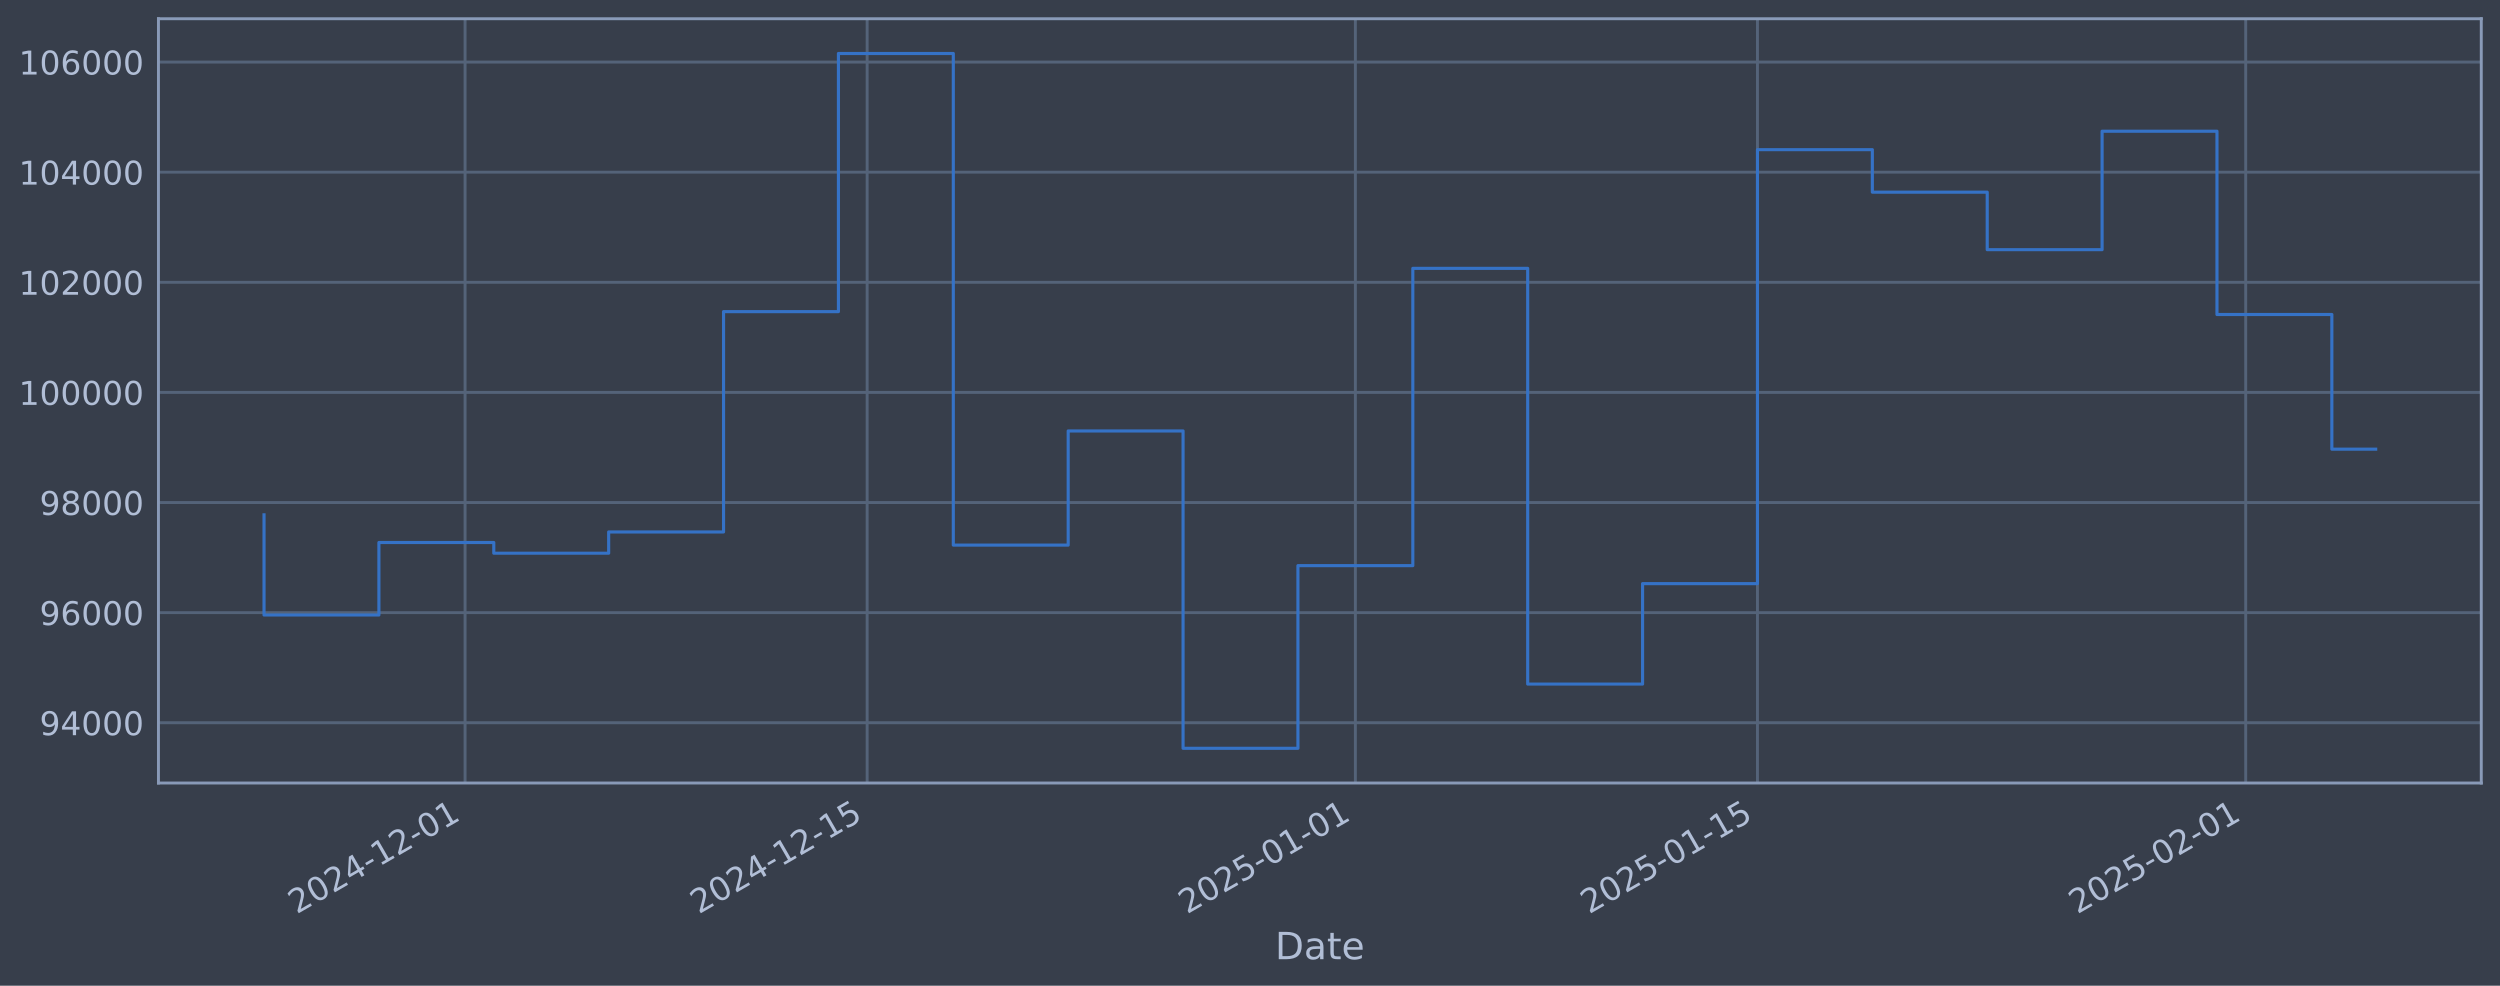
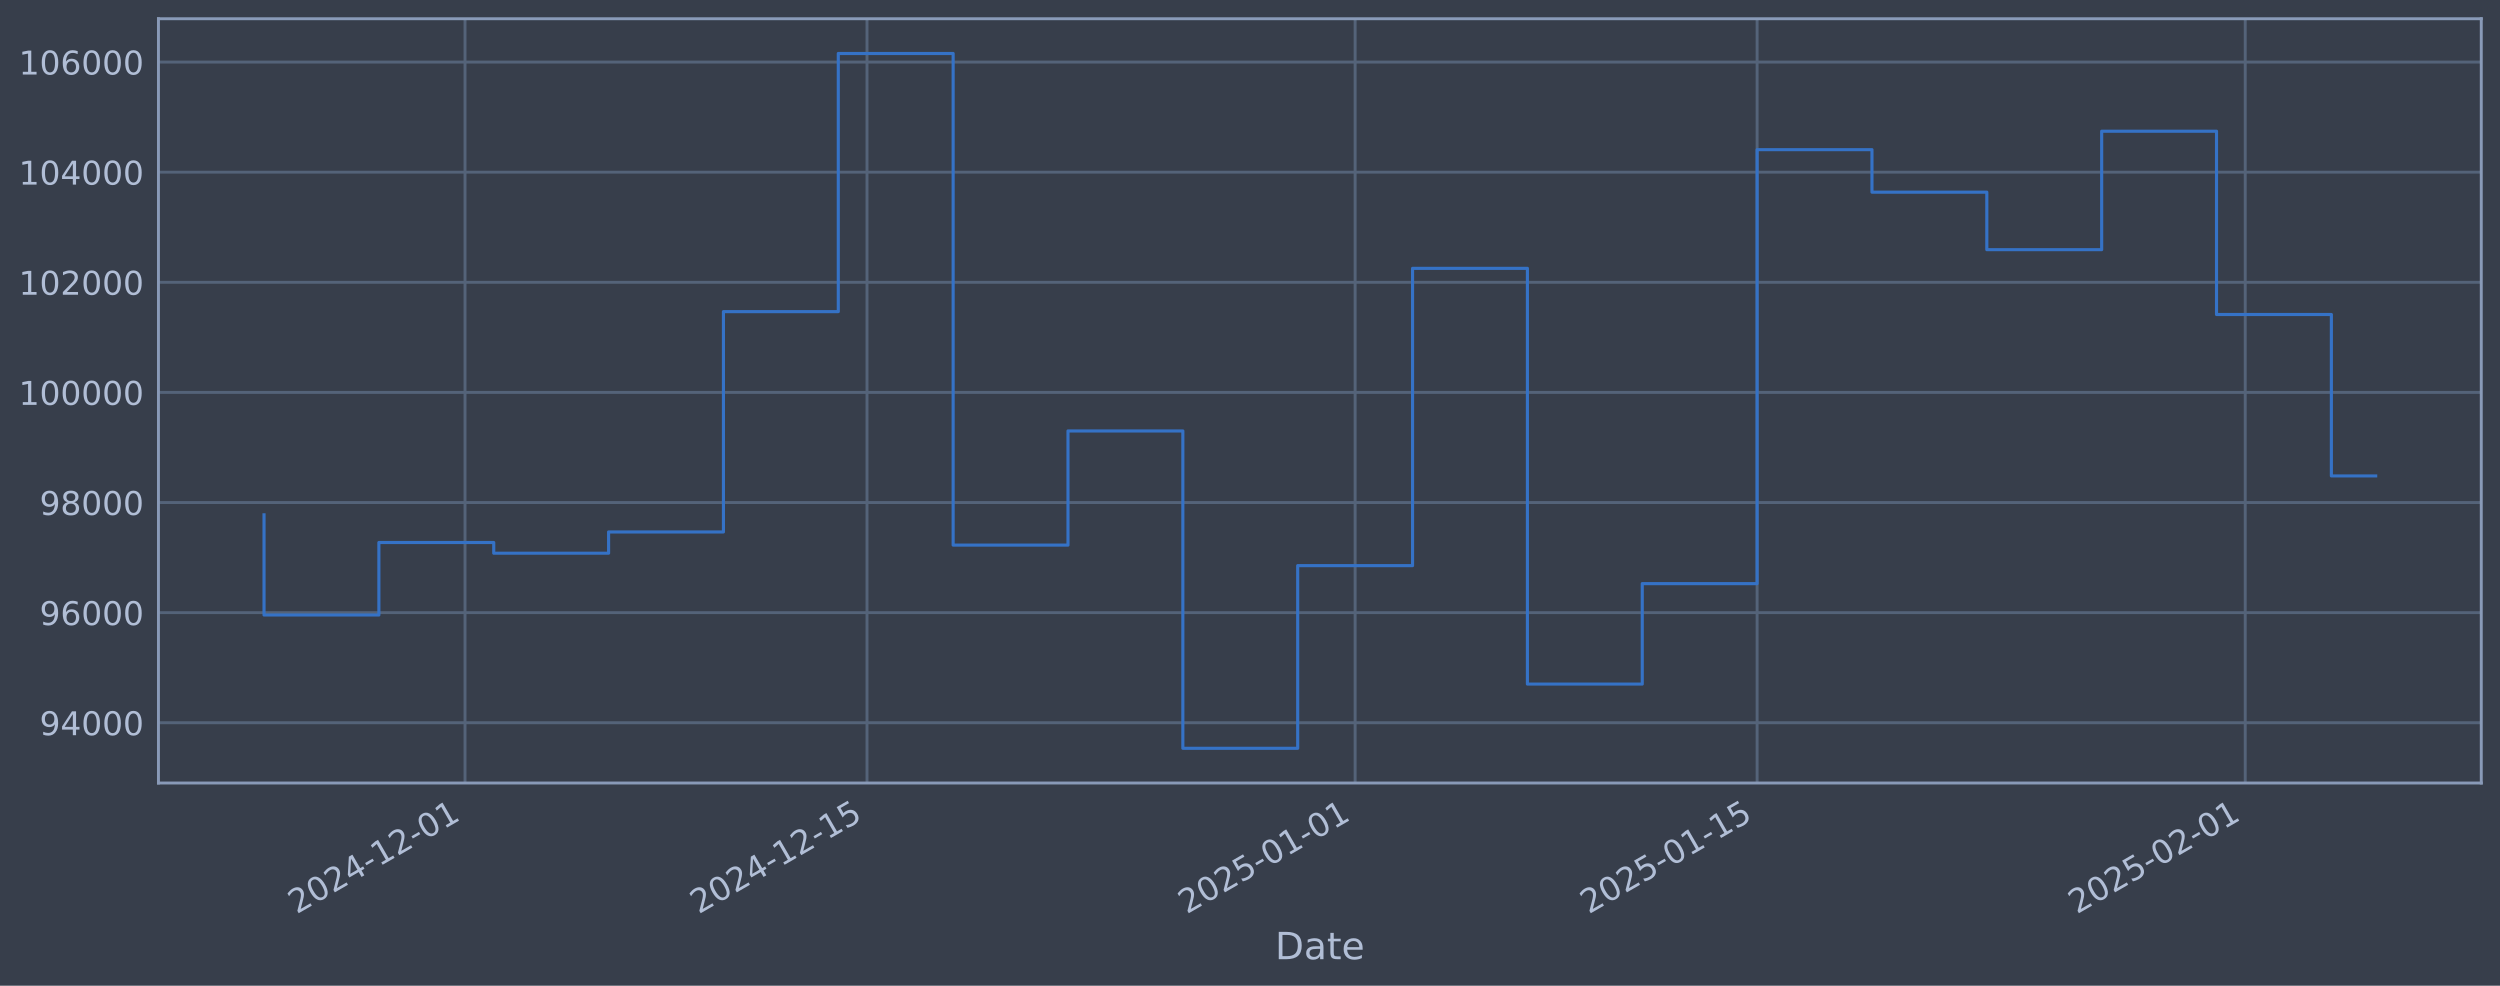
<svg xmlns="http://www.w3.org/2000/svg" xmlns:xlink="http://www.w3.org/1999/xlink" width="960.9pt" height="378.87pt" viewBox="0 0 960.9 378.87" version="1.1">
  <defs>
    <style type="text/css">*{stroke-linejoin: round; stroke-linecap: butt}</style>
  </defs>
  <g id="figure_1">
    <g id="patch_1">
      <path d="M 0 378.87  L 960.9 378.87  L 960.9 0  L 0 0  z " style="fill: #373e4b" />
    </g>
    <g id="axes_1">
      <g id="patch_2">
        <path d="M 60.901 300.96  L 953.701 300.96  L 953.701 7.2  L 60.901 7.2  z " style="fill: #373e4b" />
      </g>
      <g id="matplotlib.axis_1">
        <g id="xtick_1">
          <g id="line2d_1">
-             <path d="M 178.753 300.96  L 178.753 7.2  " clip-path="url(#pa356be12f9)" style="fill: none; stroke: #546379; stroke-width: 1.12; stroke-linecap: square" />
+             <path d="M 178.735 300.96  L 178.735 7.2  " clip-path="url(#pb72d8672f2)" style="fill: none; stroke: #546379; stroke-width: 1.12; stroke-linecap: square" />
          </g>
          <g id="line2d_2" />
          <g id="text_1">
-             <g style="fill: #b1bed6" transform="translate(114.0279 351.4642) rotate(-30) scale(0.126 -0.126)">
+             <g style="fill: #b1bed6" transform="translate(114.01 351.4642) rotate(-30) scale(0.126 -0.126)">
              <defs>
                <path id="DejaVuSans-32" d="M 1228 531  L 3431 531  L 3431 0  L 469 0  L 469 531  Q 828 903 1448 1529  Q 2069 2156 2228 2338  Q 2531 2678 2651 2914  Q 2772 3150 2772 3378  Q 2772 3750 2511 3984  Q 2250 4219 1831 4219  Q 1534 4219 1204 4116  Q 875 4013 500 3803  L 500 4441  Q 881 4594 1212 4672  Q 1544 4750 1819 4750  Q 2544 4750 2975 4387  Q 3406 4025 3406 3419  Q 3406 3131 3298 2873  Q 3191 2616 2906 2266  Q 2828 2175 2409 1742  Q 1991 1309 1228 531  z " transform="scale(0.015625)" />
                <path id="DejaVuSans-30" d="M 2034 4250  Q 1547 4250 1301 3770  Q 1056 3291 1056 2328  Q 1056 1369 1301 889  Q 1547 409 2034 409  Q 2525 409 2770 889  Q 3016 1369 3016 2328  Q 3016 3291 2770 3770  Q 2525 4250 2034 4250  z M 2034 4750  Q 2819 4750 3233 4129  Q 3647 3509 3647 2328  Q 3647 1150 3233 529  Q 2819 -91 2034 -91  Q 1250 -91 836 529  Q 422 1150 422 2328  Q 422 3509 836 4129  Q 1250 4750 2034 4750  z " transform="scale(0.015625)" />
                <path id="DejaVuSans-34" d="M 2419 4116  L 825 1625  L 2419 1625  L 2419 4116  z M 2253 4666  L 3047 4666  L 3047 1625  L 3713 1625  L 3713 1100  L 3047 1100  L 3047 0  L 2419 0  L 2419 1100  L 313 1100  L 313 1709  L 2253 4666  z " transform="scale(0.015625)" />
                <path id="DejaVuSans-2d" d="M 313 2009  L 1997 2009  L 1997 1497  L 313 1497  L 313 2009  z " transform="scale(0.015625)" />
                <path id="DejaVuSans-31" d="M 794 531  L 1825 531  L 1825 4091  L 703 3866  L 703 4441  L 1819 4666  L 2450 4666  L 2450 531  L 3481 531  L 3481 0  L 794 0  L 794 531  z " transform="scale(0.015625)" />
              </defs>
              <use xlink:href="#DejaVuSans-32" />
              <use xlink:href="#DejaVuSans-30" transform="translate(63.62305 0)" />
              <use xlink:href="#DejaVuSans-32" transform="translate(127.2461 0)" />
              <use xlink:href="#DejaVuSans-34" transform="translate(190.8691 0)" />
              <use xlink:href="#DejaVuSans-2d" transform="translate(254.4922 0)" />
              <use xlink:href="#DejaVuSans-31" transform="translate(290.5762 0)" />
              <use xlink:href="#DejaVuSans-32" transform="translate(354.1992 0)" />
              <use xlink:href="#DejaVuSans-2d" transform="translate(417.8223 0)" />
              <use xlink:href="#DejaVuSans-30" transform="translate(453.9062 0)" />
              <use xlink:href="#DejaVuSans-31" transform="translate(517.5293 0)" />
            </g>
          </g>
        </g>
        <g id="xtick_2">
          <g id="line2d_3">
-             <path d="M 333.296 300.96  L 333.296 7.2  " clip-path="url(#pa356be12f9)" style="fill: none; stroke: #546379; stroke-width: 1.12; stroke-linecap: square" />
+             <path d="M 333.242 300.96  L 333.242 7.2  " clip-path="url(#pb72d8672f2)" style="fill: none; stroke: #546379; stroke-width: 1.12; stroke-linecap: square" />
          </g>
          <g id="line2d_4" />
          <g id="text_2">
-             <g style="fill: #b1bed6" transform="translate(268.5702 351.4642) rotate(-30) scale(0.126 -0.126)">
+             <g style="fill: #b1bed6" transform="translate(268.5163 351.4642) rotate(-30) scale(0.126 -0.126)">
              <defs>
                <path id="DejaVuSans-35" d="M 691 4666  L 3169 4666  L 3169 4134  L 1269 4134  L 1269 2991  Q 1406 3038 1543 3061  Q 1681 3084 1819 3084  Q 2600 3084 3056 2656  Q 3513 2228 3513 1497  Q 3513 744 3044 326  Q 2575 -91 1722 -91  Q 1428 -91 1123 -41  Q 819 9 494 109  L 494 744  Q 775 591 1075 516  Q 1375 441 1709 441  Q 2250 441 2565 725  Q 2881 1009 2881 1497  Q 2881 1984 2565 2268  Q 2250 2553 1709 2553  Q 1456 2553 1204 2497  Q 953 2441 691 2322  L 691 4666  z " transform="scale(0.015625)" />
              </defs>
              <use xlink:href="#DejaVuSans-32" />
              <use xlink:href="#DejaVuSans-30" transform="translate(63.62305 0)" />
              <use xlink:href="#DejaVuSans-32" transform="translate(127.2461 0)" />
              <use xlink:href="#DejaVuSans-34" transform="translate(190.8691 0)" />
              <use xlink:href="#DejaVuSans-2d" transform="translate(254.4922 0)" />
              <use xlink:href="#DejaVuSans-31" transform="translate(290.5762 0)" />
              <use xlink:href="#DejaVuSans-32" transform="translate(354.1992 0)" />
              <use xlink:href="#DejaVuSans-2d" transform="translate(417.8223 0)" />
              <use xlink:href="#DejaVuSans-31" transform="translate(453.9062 0)" />
              <use xlink:href="#DejaVuSans-35" transform="translate(517.5293 0)" />
            </g>
          </g>
        </g>
        <g id="xtick_3">
          <g id="line2d_5">
-             <path d="M 520.954 300.96  L 520.954 7.2  " clip-path="url(#pa356be12f9)" style="fill: none; stroke: #546379; stroke-width: 1.12; stroke-linecap: square" />
+             <path d="M 520.857 300.96  L 520.857 7.2  " clip-path="url(#pb72d8672f2)" style="fill: none; stroke: #546379; stroke-width: 1.12; stroke-linecap: square" />
          </g>
          <g id="line2d_6" />
          <g id="text_3">
-             <g style="fill: #b1bed6" transform="translate(456.2287 351.4642) rotate(-30) scale(0.126 -0.126)">
+             <g style="fill: #b1bed6" transform="translate(456.1312 351.4642) rotate(-30) scale(0.126 -0.126)">
              <use xlink:href="#DejaVuSans-32" />
              <use xlink:href="#DejaVuSans-30" transform="translate(63.62305 0)" />
              <use xlink:href="#DejaVuSans-32" transform="translate(127.2461 0)" />
              <use xlink:href="#DejaVuSans-35" transform="translate(190.8691 0)" />
              <use xlink:href="#DejaVuSans-2d" transform="translate(254.4922 0)" />
              <use xlink:href="#DejaVuSans-30" transform="translate(290.5762 0)" />
              <use xlink:href="#DejaVuSans-31" transform="translate(354.1992 0)" />
              <use xlink:href="#DejaVuSans-2d" transform="translate(417.8223 0)" />
              <use xlink:href="#DejaVuSans-30" transform="translate(453.9062 0)" />
              <use xlink:href="#DejaVuSans-31" transform="translate(517.5293 0)" />
            </g>
          </g>
        </g>
        <g id="xtick_4">
          <g id="line2d_7">
-             <path d="M 675.496 300.96  L 675.496 7.2  " clip-path="url(#pa356be12f9)" style="fill: none; stroke: #546379; stroke-width: 1.12; stroke-linecap: square" />
+             <path d="M 675.363 300.96  L 675.363 7.2  " clip-path="url(#pb72d8672f2)" style="fill: none; stroke: #546379; stroke-width: 1.12; stroke-linecap: square" />
          </g>
          <g id="line2d_8" />
          <g id="text_4">
-             <g style="fill: #b1bed6" transform="translate(610.7709 351.4642) rotate(-30) scale(0.126 -0.126)">
+             <g style="fill: #b1bed6" transform="translate(610.6376 351.4642) rotate(-30) scale(0.126 -0.126)">
              <use xlink:href="#DejaVuSans-32" />
              <use xlink:href="#DejaVuSans-30" transform="translate(63.62305 0)" />
              <use xlink:href="#DejaVuSans-32" transform="translate(127.2461 0)" />
              <use xlink:href="#DejaVuSans-35" transform="translate(190.8691 0)" />
              <use xlink:href="#DejaVuSans-2d" transform="translate(254.4922 0)" />
              <use xlink:href="#DejaVuSans-30" transform="translate(290.5762 0)" />
              <use xlink:href="#DejaVuSans-31" transform="translate(354.1992 0)" />
              <use xlink:href="#DejaVuSans-2d" transform="translate(417.8223 0)" />
              <use xlink:href="#DejaVuSans-31" transform="translate(453.9062 0)" />
              <use xlink:href="#DejaVuSans-35" transform="translate(517.5293 0)" />
            </g>
          </g>
        </g>
        <g id="xtick_5">
          <g id="line2d_9">
-             <path d="M 863.155 300.96  L 863.155 7.2  " clip-path="url(#pa356be12f9)" style="fill: none; stroke: #546379; stroke-width: 1.12; stroke-linecap: square" />
+             <path d="M 862.978 300.96  L 862.978 7.2  " clip-path="url(#pb72d8672f2)" style="fill: none; stroke: #546379; stroke-width: 1.12; stroke-linecap: square" />
          </g>
          <g id="line2d_10" />
          <g id="text_5">
-             <g style="fill: #b1bed6" transform="translate(798.4294 351.4642) rotate(-30) scale(0.126 -0.126)">
+             <g style="fill: #b1bed6" transform="translate(798.2524 351.4642) rotate(-30) scale(0.126 -0.126)">
              <use xlink:href="#DejaVuSans-32" />
              <use xlink:href="#DejaVuSans-30" transform="translate(63.62305 0)" />
              <use xlink:href="#DejaVuSans-32" transform="translate(127.2461 0)" />
              <use xlink:href="#DejaVuSans-35" transform="translate(190.8691 0)" />
              <use xlink:href="#DejaVuSans-2d" transform="translate(254.4922 0)" />
              <use xlink:href="#DejaVuSans-30" transform="translate(290.5762 0)" />
              <use xlink:href="#DejaVuSans-32" transform="translate(354.1992 0)" />
              <use xlink:href="#DejaVuSans-2d" transform="translate(417.8223 0)" />
              <use xlink:href="#DejaVuSans-30" transform="translate(453.9062 0)" />
              <use xlink:href="#DejaVuSans-31" transform="translate(517.5293 0)" />
            </g>
          </g>
        </g>
        <g id="text_6">
          <g style="fill: #b1bed6" transform="translate(490.0914 368.6753) scale(0.144 -0.144)">
            <defs>
              <path id="DejaVuSans-44" d="M 1259 4147  L 1259 519  L 2022 519  Q 2988 519 3436 956  Q 3884 1394 3884 2338  Q 3884 3275 3436 3711  Q 2988 4147 2022 4147  L 1259 4147  z M 628 4666  L 1925 4666  Q 3281 4666 3915 4102  Q 4550 3538 4550 2338  Q 4550 1131 3912 565  Q 3275 0 1925 0  L 628 0  L 628 4666  z " transform="scale(0.015625)" />
              <path id="DejaVuSans-61" d="M 2194 1759  Q 1497 1759 1228 1600  Q 959 1441 959 1056  Q 959 750 1161 570  Q 1363 391 1709 391  Q 2188 391 2477 730  Q 2766 1069 2766 1631  L 2766 1759  L 2194 1759  z M 3341 1997  L 3341 0  L 2766 0  L 2766 531  Q 2569 213 2275 61  Q 1981 -91 1556 -91  Q 1019 -91 701 211  Q 384 513 384 1019  Q 384 1609 779 1909  Q 1175 2209 1959 2209  L 2766 2209  L 2766 2266  Q 2766 2663 2505 2880  Q 2244 3097 1772 3097  Q 1472 3097 1187 3025  Q 903 2953 641 2809  L 641 3341  Q 956 3463 1253 3523  Q 1550 3584 1831 3584  Q 2591 3584 2966 3190  Q 3341 2797 3341 1997  z " transform="scale(0.015625)" />
              <path id="DejaVuSans-74" d="M 1172 4494  L 1172 3500  L 2356 3500  L 2356 3053  L 1172 3053  L 1172 1153  Q 1172 725 1289 603  Q 1406 481 1766 481  L 2356 481  L 2356 0  L 1766 0  Q 1100 0 847 248  Q 594 497 594 1153  L 594 3053  L 172 3053  L 172 3500  L 594 3500  L 594 4494  L 1172 4494  z " transform="scale(0.015625)" />
              <path id="DejaVuSans-65" d="M 3597 1894  L 3597 1613  L 953 1613  Q 991 1019 1311 708  Q 1631 397 2203 397  Q 2534 397 2845 478  Q 3156 559 3463 722  L 3463 178  Q 3153 47 2828 -22  Q 2503 -91 2169 -91  Q 1331 -91 842 396  Q 353 884 353 1716  Q 353 2575 817 3079  Q 1281 3584 2069 3584  Q 2775 3584 3186 3129  Q 3597 2675 3597 1894  z M 3022 2063  Q 3016 2534 2758 2815  Q 2500 3097 2075 3097  Q 1594 3097 1305 2825  Q 1016 2553 972 2059  L 3022 2063  z " transform="scale(0.015625)" />
            </defs>
            <use xlink:href="#DejaVuSans-44" />
            <use xlink:href="#DejaVuSans-61" transform="translate(77.00195 0)" />
            <use xlink:href="#DejaVuSans-74" transform="translate(138.2812 0)" />
            <use xlink:href="#DejaVuSans-65" transform="translate(177.4902 0)" />
          </g>
        </g>
      </g>
      <g id="matplotlib.axis_2">
        <g id="ytick_1">
          <g id="line2d_11">
-             <path d="M 60.901 277.797  L 953.701 277.797  " clip-path="url(#pa356be12f9)" style="fill: none; stroke: #546379; stroke-width: 1.12; stroke-linecap: square" />
+             <path d="M 60.901 277.797  L 953.701 277.797  " clip-path="url(#pb72d8672f2)" style="fill: none; stroke: #546379; stroke-width: 1.12; stroke-linecap: square" />
          </g>
          <g id="line2d_12" />
          <g id="text_7">
            <g style="fill: #b1bed6" transform="translate(15.21675 282.5841) scale(0.126 -0.126)">
              <defs>
                <path id="DejaVuSans-39" d="M 703 97  L 703 672  Q 941 559 1184 500  Q 1428 441 1663 441  Q 2288 441 2617 861  Q 2947 1281 2994 2138  Q 2813 1869 2534 1725  Q 2256 1581 1919 1581  Q 1219 1581 811 2004  Q 403 2428 403 3163  Q 403 3881 828 4315  Q 1253 4750 1959 4750  Q 2769 4750 3195 4129  Q 3622 3509 3622 2328  Q 3622 1225 3098 567  Q 2575 -91 1691 -91  Q 1453 -91 1209 -44  Q 966 3 703 97  z M 1959 2075  Q 2384 2075 2632 2365  Q 2881 2656 2881 3163  Q 2881 3666 2632 3958  Q 2384 4250 1959 4250  Q 1534 4250 1286 3958  Q 1038 3666 1038 3163  Q 1038 2656 1286 2365  Q 1534 2075 1959 2075  z " transform="scale(0.015625)" />
              </defs>
              <use xlink:href="#DejaVuSans-39" />
              <use xlink:href="#DejaVuSans-34" transform="translate(63.62305 0)" />
              <use xlink:href="#DejaVuSans-30" transform="translate(127.2461 0)" />
              <use xlink:href="#DejaVuSans-30" transform="translate(190.8691 0)" />
              <use xlink:href="#DejaVuSans-30" transform="translate(254.4922 0)" />
            </g>
          </g>
        </g>
        <g id="ytick_2">
          <g id="line2d_13">
-             <path d="M 60.901 235.473  L 953.701 235.473  " clip-path="url(#pa356be12f9)" style="fill: none; stroke: #546379; stroke-width: 1.12; stroke-linecap: square" />
+             <path d="M 60.901 235.473  L 953.701 235.473  " clip-path="url(#pb72d8672f2)" style="fill: none; stroke: #546379; stroke-width: 1.12; stroke-linecap: square" />
          </g>
          <g id="line2d_14" />
          <g id="text_8">
            <g style="fill: #b1bed6" transform="translate(15.21675 240.2602) scale(0.126 -0.126)">
              <defs>
                <path id="DejaVuSans-36" d="M 2113 2584  Q 1688 2584 1439 2293  Q 1191 2003 1191 1497  Q 1191 994 1439 701  Q 1688 409 2113 409  Q 2538 409 2786 701  Q 3034 994 3034 1497  Q 3034 2003 2786 2293  Q 2538 2584 2113 2584  z M 3366 4563  L 3366 3988  Q 3128 4100 2886 4159  Q 2644 4219 2406 4219  Q 1781 4219 1451 3797  Q 1122 3375 1075 2522  Q 1259 2794 1537 2939  Q 1816 3084 2150 3084  Q 2853 3084 3261 2657  Q 3669 2231 3669 1497  Q 3669 778 3244 343  Q 2819 -91 2113 -91  Q 1303 -91 875 529  Q 447 1150 447 2328  Q 447 3434 972 4092  Q 1497 4750 2381 4750  Q 2619 4750 2861 4703  Q 3103 4656 3366 4563  z " transform="scale(0.015625)" />
              </defs>
              <use xlink:href="#DejaVuSans-39" />
              <use xlink:href="#DejaVuSans-36" transform="translate(63.62305 0)" />
              <use xlink:href="#DejaVuSans-30" transform="translate(127.2461 0)" />
              <use xlink:href="#DejaVuSans-30" transform="translate(190.8691 0)" />
              <use xlink:href="#DejaVuSans-30" transform="translate(254.4922 0)" />
            </g>
          </g>
        </g>
        <g id="ytick_3">
          <g id="line2d_15">
-             <path d="M 60.901 193.149  L 953.701 193.149  " clip-path="url(#pa356be12f9)" style="fill: none; stroke: #546379; stroke-width: 1.12; stroke-linecap: square" />
+             <path d="M 60.901 193.149  L 953.701 193.149  " clip-path="url(#pb72d8672f2)" style="fill: none; stroke: #546379; stroke-width: 1.12; stroke-linecap: square" />
          </g>
          <g id="line2d_16" />
          <g id="text_9">
            <g style="fill: #b1bed6" transform="translate(15.21675 197.9364) scale(0.126 -0.126)">
              <defs>
                <path id="DejaVuSans-38" d="M 2034 2216  Q 1584 2216 1326 1975  Q 1069 1734 1069 1313  Q 1069 891 1326 650  Q 1584 409 2034 409  Q 2484 409 2743 651  Q 3003 894 3003 1313  Q 3003 1734 2745 1975  Q 2488 2216 2034 2216  z M 1403 2484  Q 997 2584 770 2862  Q 544 3141 544 3541  Q 544 4100 942 4425  Q 1341 4750 2034 4750  Q 2731 4750 3128 4425  Q 3525 4100 3525 3541  Q 3525 3141 3298 2862  Q 3072 2584 2669 2484  Q 3125 2378 3379 2068  Q 3634 1759 3634 1313  Q 3634 634 3220 271  Q 2806 -91 2034 -91  Q 1263 -91 848 271  Q 434 634 434 1313  Q 434 1759 690 2068  Q 947 2378 1403 2484  z M 1172 3481  Q 1172 3119 1398 2916  Q 1625 2713 2034 2713  Q 2441 2713 2670 2916  Q 2900 3119 2900 3481  Q 2900 3844 2670 4047  Q 2441 4250 2034 4250  Q 1625 4250 1398 4047  Q 1172 3844 1172 3481  z " transform="scale(0.015625)" />
              </defs>
              <use xlink:href="#DejaVuSans-39" />
              <use xlink:href="#DejaVuSans-38" transform="translate(63.62305 0)" />
              <use xlink:href="#DejaVuSans-30" transform="translate(127.2461 0)" />
              <use xlink:href="#DejaVuSans-30" transform="translate(190.8691 0)" />
              <use xlink:href="#DejaVuSans-30" transform="translate(254.4922 0)" />
            </g>
          </g>
        </g>
        <g id="ytick_4">
          <g id="line2d_17">
-             <path d="M 60.901 150.826  L 953.701 150.826  " clip-path="url(#pa356be12f9)" style="fill: none; stroke: #546379; stroke-width: 1.12; stroke-linecap: square" />
+             <path d="M 60.901 150.826  L 953.701 150.826  " clip-path="url(#pb72d8672f2)" style="fill: none; stroke: #546379; stroke-width: 1.12; stroke-linecap: square" />
          </g>
          <g id="line2d_18" />
          <g id="text_10">
            <g style="fill: #b1bed6" transform="translate(7.2 155.6126) scale(0.126 -0.126)">
              <use xlink:href="#DejaVuSans-31" />
              <use xlink:href="#DejaVuSans-30" transform="translate(63.62305 0)" />
              <use xlink:href="#DejaVuSans-30" transform="translate(127.2461 0)" />
              <use xlink:href="#DejaVuSans-30" transform="translate(190.8691 0)" />
              <use xlink:href="#DejaVuSans-30" transform="translate(254.4922 0)" />
              <use xlink:href="#DejaVuSans-30" transform="translate(318.1152 0)" />
            </g>
          </g>
        </g>
        <g id="ytick_5">
          <g id="line2d_19">
-             <path d="M 60.901 108.502  L 953.701 108.502  " clip-path="url(#pa356be12f9)" style="fill: none; stroke: #546379; stroke-width: 1.12; stroke-linecap: square" />
+             <path d="M 60.901 108.502  L 953.701 108.502  " clip-path="url(#pb72d8672f2)" style="fill: none; stroke: #546379; stroke-width: 1.12; stroke-linecap: square" />
          </g>
          <g id="line2d_20" />
          <g id="text_11">
            <g style="fill: #b1bed6" transform="translate(7.2 113.2888) scale(0.126 -0.126)">
              <use xlink:href="#DejaVuSans-31" />
              <use xlink:href="#DejaVuSans-30" transform="translate(63.62305 0)" />
              <use xlink:href="#DejaVuSans-32" transform="translate(127.2461 0)" />
              <use xlink:href="#DejaVuSans-30" transform="translate(190.8691 0)" />
              <use xlink:href="#DejaVuSans-30" transform="translate(254.4922 0)" />
              <use xlink:href="#DejaVuSans-30" transform="translate(318.1152 0)" />
            </g>
          </g>
        </g>
        <g id="ytick_6">
          <g id="line2d_21">
-             <path d="M 60.901 66.178  L 953.701 66.178  " clip-path="url(#pa356be12f9)" style="fill: none; stroke: #546379; stroke-width: 1.12; stroke-linecap: square" />
+             <path d="M 60.901 66.178  L 953.701 66.178  " clip-path="url(#pb72d8672f2)" style="fill: none; stroke: #546379; stroke-width: 1.12; stroke-linecap: square" />
          </g>
          <g id="line2d_22" />
          <g id="text_12">
            <g style="fill: #b1bed6" transform="translate(7.2 70.96502) scale(0.126 -0.126)">
              <use xlink:href="#DejaVuSans-31" />
              <use xlink:href="#DejaVuSans-30" transform="translate(63.62305 0)" />
              <use xlink:href="#DejaVuSans-34" transform="translate(127.2461 0)" />
              <use xlink:href="#DejaVuSans-30" transform="translate(190.8691 0)" />
              <use xlink:href="#DejaVuSans-30" transform="translate(254.4922 0)" />
              <use xlink:href="#DejaVuSans-30" transform="translate(318.1152 0)" />
            </g>
          </g>
        </g>
        <g id="ytick_7">
          <g id="line2d_23">
-             <path d="M 60.901 23.854  L 953.701 23.854  " clip-path="url(#pa356be12f9)" style="fill: none; stroke: #546379; stroke-width: 1.12; stroke-linecap: square" />
+             <path d="M 60.901 23.854  L 953.701 23.854  " clip-path="url(#pb72d8672f2)" style="fill: none; stroke: #546379; stroke-width: 1.12; stroke-linecap: square" />
          </g>
          <g id="line2d_24" />
          <g id="text_13">
            <g style="fill: #b1bed6" transform="translate(7.2 28.64121) scale(0.126 -0.126)">
              <use xlink:href="#DejaVuSans-31" />
              <use xlink:href="#DejaVuSans-30" transform="translate(63.62305 0)" />
              <use xlink:href="#DejaVuSans-36" transform="translate(127.2461 0)" />
              <use xlink:href="#DejaVuSans-30" transform="translate(190.8691 0)" />
              <use xlink:href="#DejaVuSans-30" transform="translate(254.4922 0)" />
              <use xlink:href="#DejaVuSans-30" transform="translate(318.1152 0)" />
            </g>
          </g>
        </g>
      </g>
      <g id="line2d_25">
-         <path d="M 101.482 197.87  L 101.482 236.383  L 145.637 236.383  L 145.637 208.521  L 189.792 208.521  L 189.792 212.628  L 233.947 212.628  L 233.947 204.459  L 278.102 204.459  L 278.102 119.77  L 322.257 119.77  L 322.257 20.553  L 366.412 20.553  L 366.412 209.517  L 410.567 209.517  L 410.567 165.636  L 454.722 165.636  L 454.722 287.607  L 498.877 287.607  L 498.877 217.409  L 543.032 217.409  L 543.032 103.141  L 587.187 103.141  L 587.187 262.927  L 631.341 262.927  L 631.341 224.318  L 675.496 224.318  L 675.496 57.525  L 719.651 57.525  L 719.651 73.859  L 763.806 73.859  L 763.806 95.961  L 807.961 95.961  L 807.961 50.434  L 852.116 50.434  L 852.116 120.887  L 896.271 120.887  L 896.271 172.649  L 913.119 172.649  " clip-path="url(#pa356be12f9)" style="fill: none; stroke: #3572c6; stroke-width: 1.2; stroke-linecap: square" />
+         <path d="M 101.482 197.87  L 101.482 236.383  L 145.627 236.383  L 145.627 208.521  L 189.772 208.521  L 189.772 212.628  L 233.916 212.628  L 233.916 204.459  L 278.061 204.459  L 278.061 119.77  L 322.206 119.77  L 322.206 20.553  L 366.35 20.553  L 366.35 209.517  L 410.495 209.517  L 410.495 165.636  L 454.64 165.636  L 454.64 287.607  L 498.784 287.607  L 498.784 217.409  L 542.929 217.409  L 542.929 103.141  L 587.074 103.141  L 587.074 262.927  L 631.218 262.927  L 631.218 224.318  L 675.363 224.318  L 675.363 57.525  L 719.508 57.525  L 719.508 73.859  L 763.652 73.859  L 763.652 95.961  L 807.797 95.961  L 807.797 50.434  L 851.942 50.434  L 851.942 120.887  L 896.086 120.887  L 896.086 182.93  L 913.119 182.93  " clip-path="url(#pb72d8672f2)" style="fill: none; stroke: #3572c6; stroke-width: 1.2; stroke-linecap: square" />
      </g>
      <g id="patch_3">
        <path d="M 60.901 300.96  L 60.901 7.2  " style="fill: none; stroke: #899ab8; stroke-width: 1.12; stroke-linejoin: miter; stroke-linecap: square" />
      </g>
      <g id="patch_4">
        <path d="M 953.701 300.96  L 953.701 7.2  " style="fill: none; stroke: #899ab8; stroke-width: 1.12; stroke-linejoin: miter; stroke-linecap: square" />
      </g>
      <g id="patch_5">
        <path d="M 60.901 300.96  L 953.701 300.96  " style="fill: none; stroke: #899ab8; stroke-width: 1.12; stroke-linejoin: miter; stroke-linecap: square" />
      </g>
      <g id="patch_6">
        <path d="M 60.901 7.2  L 953.701 7.2  " style="fill: none; stroke: #899ab8; stroke-width: 1.12; stroke-linejoin: miter; stroke-linecap: square" />
      </g>
    </g>
  </g>
  <defs>
-     <clipPath id="pa356be12f9">
+     <clipPath id="pb72d8672f2">
      <rect x="60.901" y="7.2" width="892.8" height="293.76" />
    </clipPath>
  </defs>
</svg>
